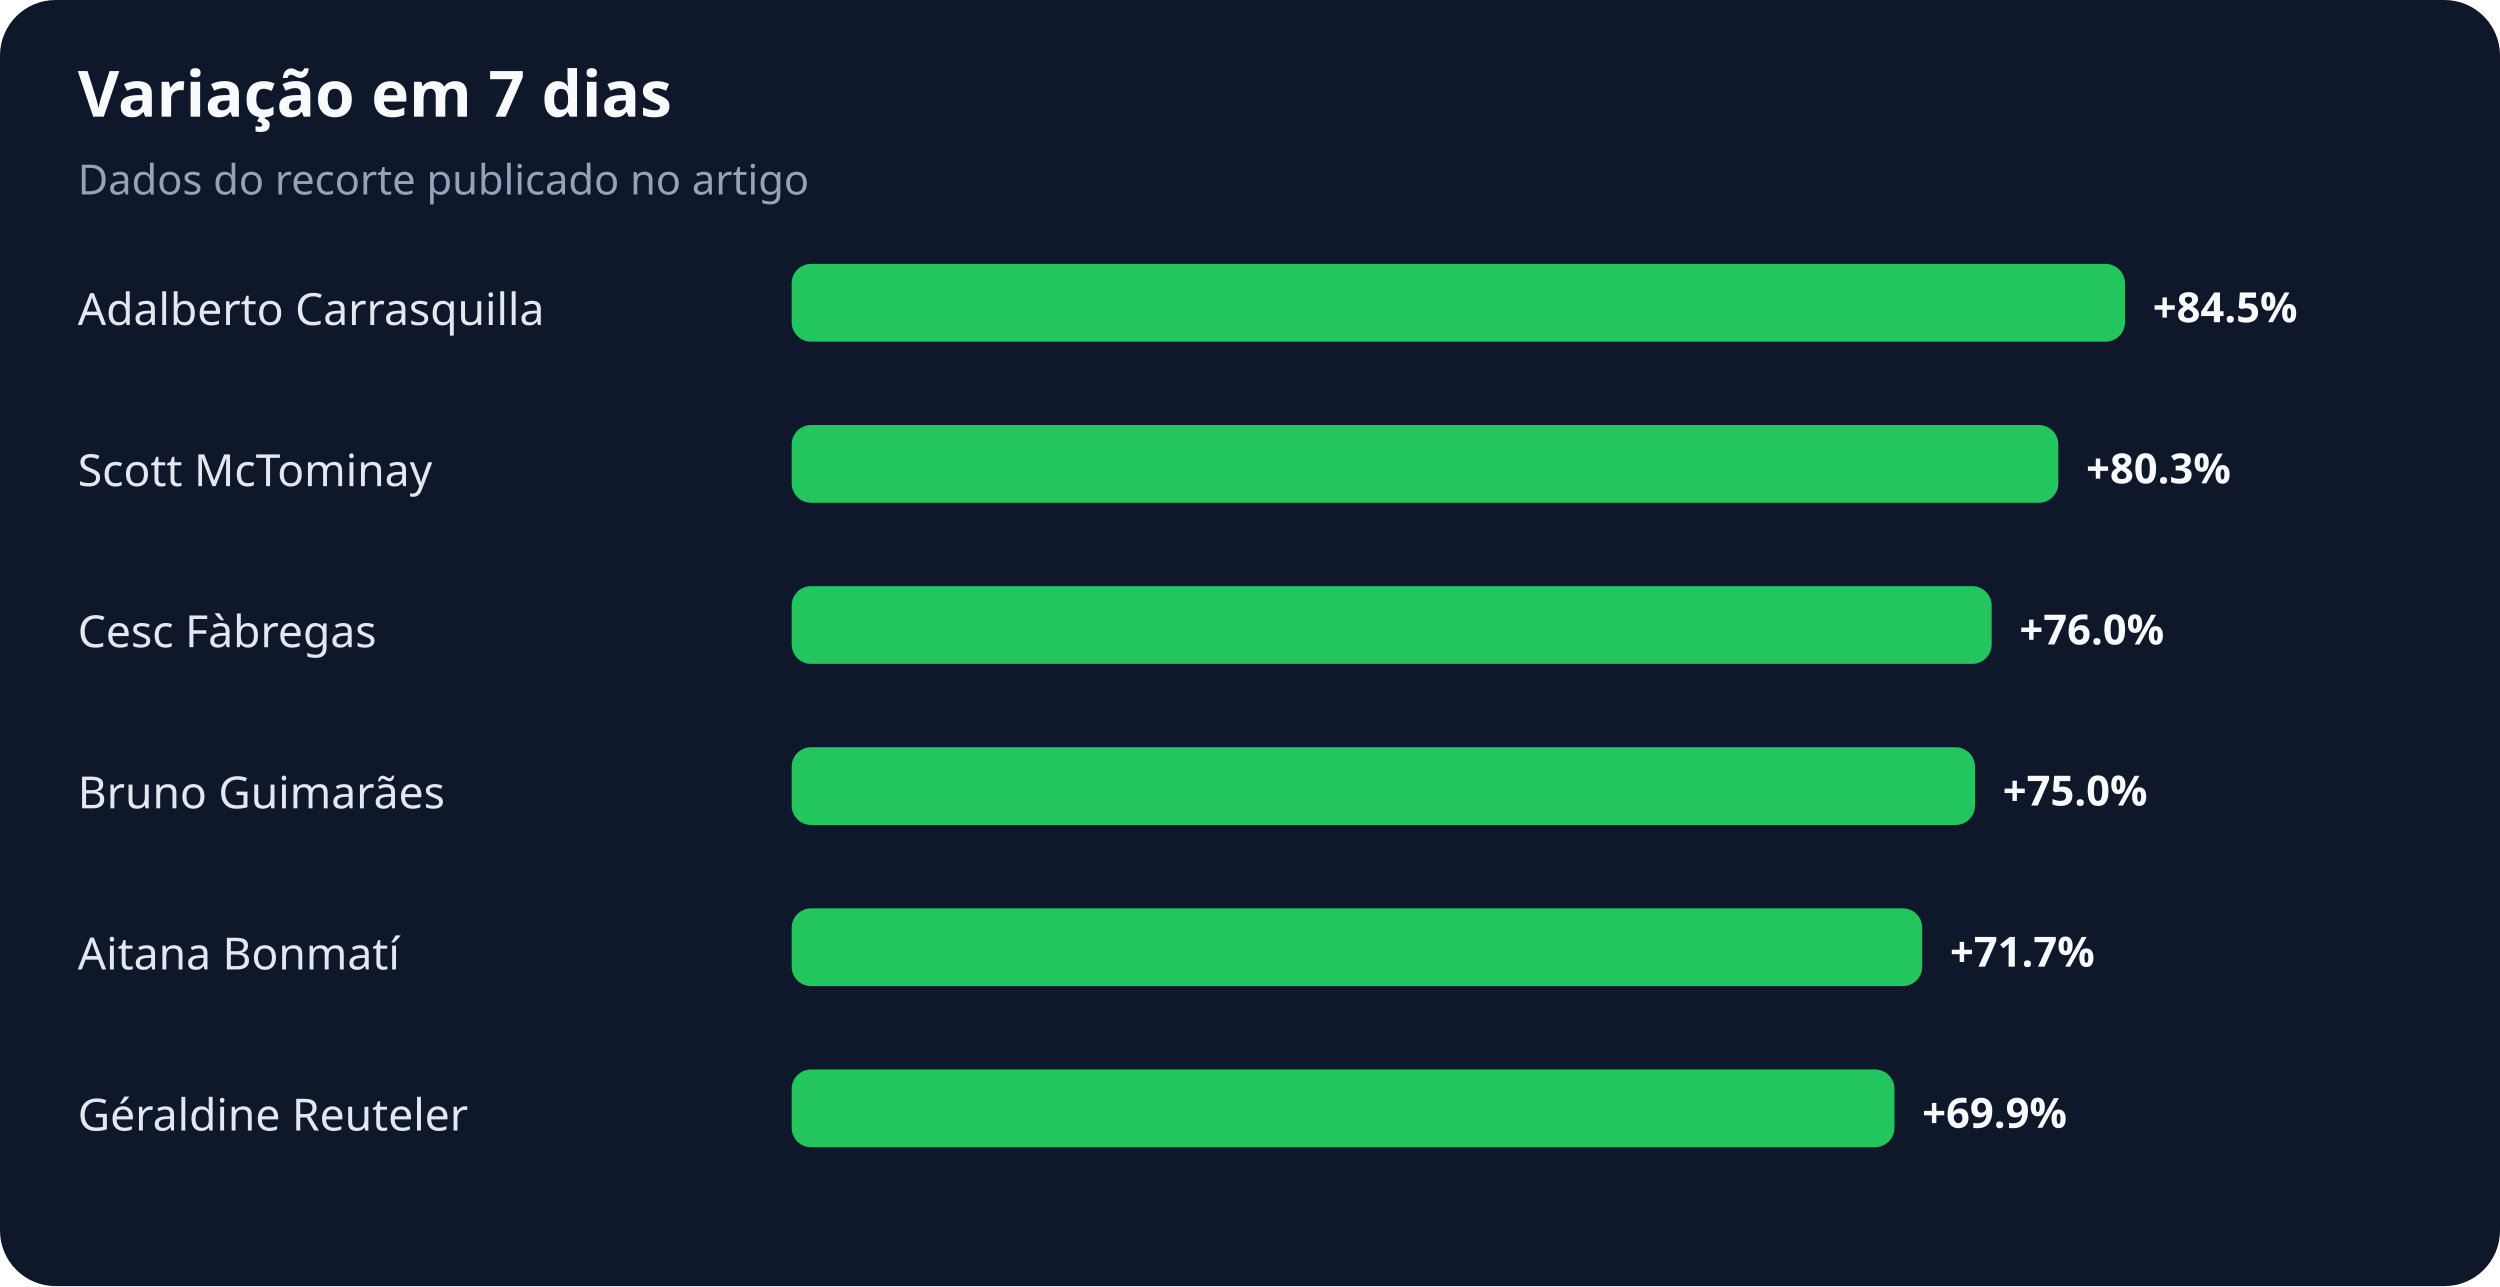
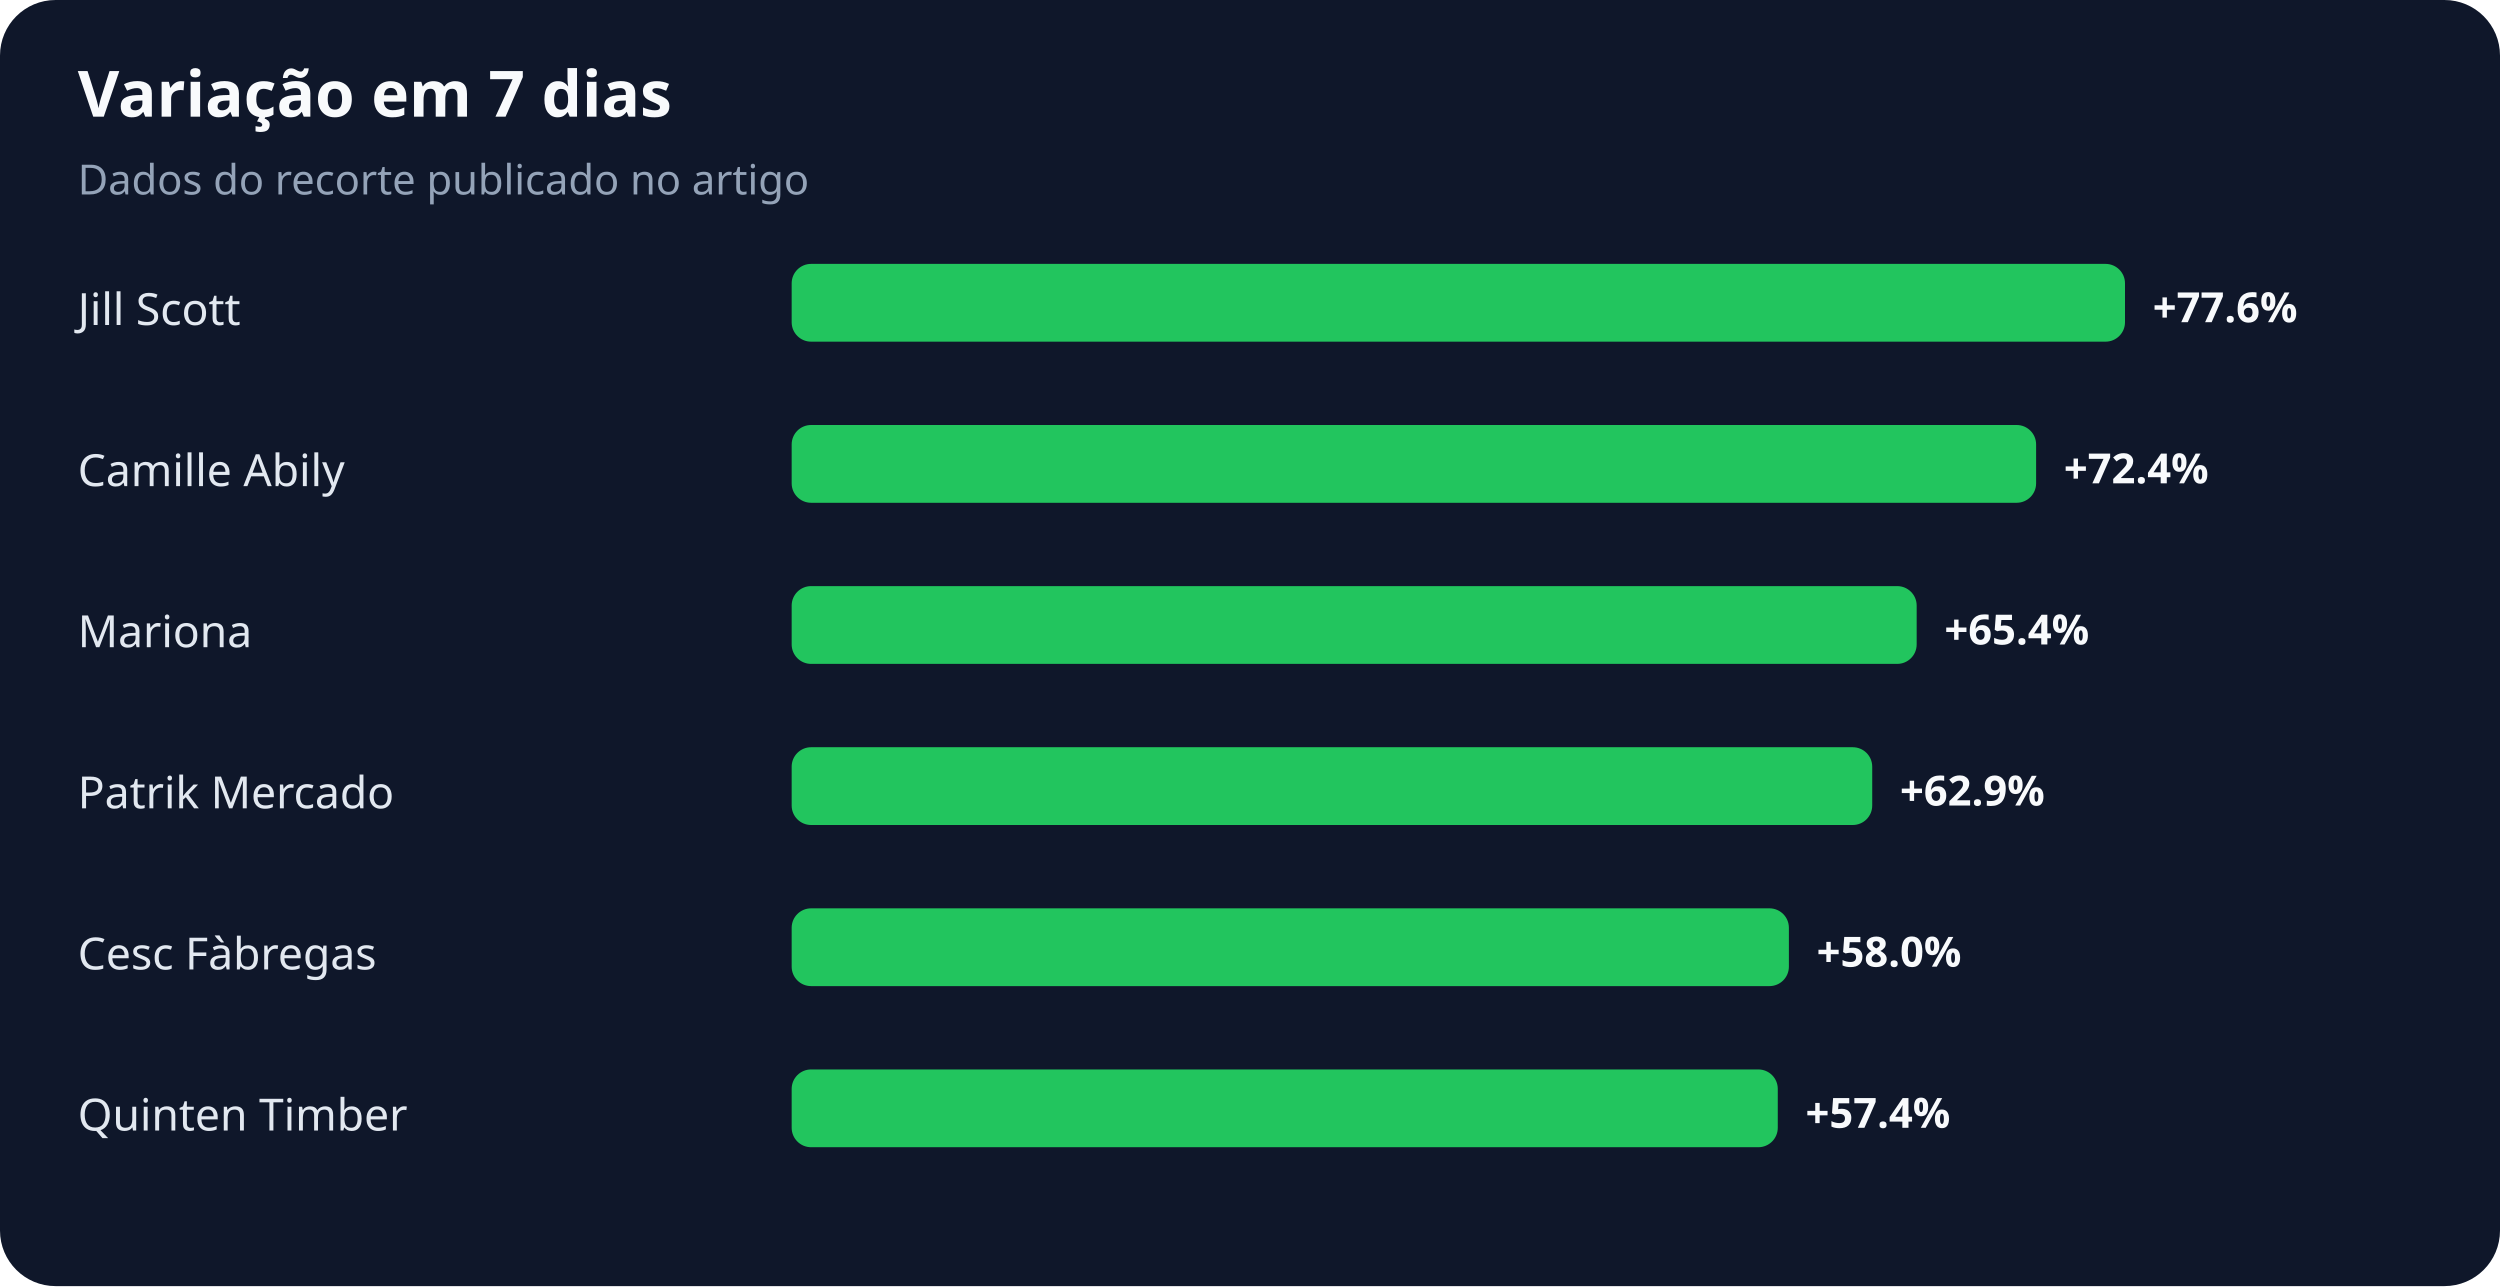
<svg xmlns="http://www.w3.org/2000/svg" width="900" height="463" viewBox="0 0 900 463" role="img" aria-labelledby="title desc">
  <rect width="100%" height="100%" rx="20" fill="#0f172a" />
  <text x="28" y="42" fill="#f8fafc" font-family="system-ui,sans-serif" font-size="23" font-weight="700">Variação em 7 dias</text>
  <text x="28" y="70" fill="#94a3b8" font-family="system-ui,sans-serif" font-size="15">Dados do recorte publicado no artigo</text>
-   <text x="28" y="117" fill="#e2e8f0" font-family="system-ui,sans-serif" font-size="16">Adalberto Carrasquilla</text>
+   <text x="28" y="117" fill="#e2e8f0" font-family="system-ui,sans-serif" font-size="16">Jill Scott</text>
  <rect x="285" y="95" width="480" height="28" rx="7" fill="#22c55e" />
-   <text x="775" y="116" fill="#f8fafc" font-family="system-ui,sans-serif" font-size="15" font-weight="700">+84.5%</text>
-   <text x="28" y="175" fill="#e2e8f0" font-family="system-ui,sans-serif" font-size="16">Scott McTominay</text>
-   <rect x="285" y="153" width="456" height="28" rx="7" fill="#22c55e" />
-   <text x="751" y="174" fill="#f8fafc" font-family="system-ui,sans-serif" font-size="15" font-weight="700">+80.3%</text>
-   <text x="28" y="233" fill="#e2e8f0" font-family="system-ui,sans-serif" font-size="16">Cesc Fàbregas</text>
-   <rect x="285" y="211" width="432" height="28" rx="7" fill="#22c55e" />
-   <text x="727" y="232" fill="#f8fafc" font-family="system-ui,sans-serif" font-size="15" font-weight="700">+76.0%</text>
-   <text x="28" y="291" fill="#e2e8f0" font-family="system-ui,sans-serif" font-size="16">Bruno Guimarães</text>
-   <rect x="285" y="269" width="426" height="28" rx="7" fill="#22c55e" />
-   <text x="721" y="290" fill="#f8fafc" font-family="system-ui,sans-serif" font-size="15" font-weight="700">+75.0%</text>
-   <text x="28" y="349" fill="#e2e8f0" font-family="system-ui,sans-serif" font-size="16">Aitana Bonmatí</text>
-   <rect x="285" y="327" width="407" height="28" rx="7" fill="#22c55e" />
-   <text x="702" y="348" fill="#f8fafc" font-family="system-ui,sans-serif" font-size="15" font-weight="700">+71.7%</text>
-   <text x="28" y="407" fill="#e2e8f0" font-family="system-ui,sans-serif" font-size="16">Géraldine Reuteler</text>
-   <rect x="285" y="385" width="397" height="28" rx="7" fill="#22c55e" />
-   <text x="692" y="406" fill="#f8fafc" font-family="system-ui,sans-serif" font-size="15" font-weight="700">+69.9%</text>
+   <text x="775" y="116" fill="#f8fafc" font-family="system-ui,sans-serif" font-size="15" font-weight="700">+77.6%</text>
+   <text x="28" y="175" fill="#e2e8f0" font-family="system-ui,sans-serif" font-size="16">Camille Abily</text>
+   <rect x="285" y="153" width="448" height="28" rx="7" fill="#22c55e" />
+   <text x="743" y="174" fill="#f8fafc" font-family="system-ui,sans-serif" font-size="15" font-weight="700">+72.4%</text>
+   <text x="28" y="233" fill="#e2e8f0" font-family="system-ui,sans-serif" font-size="16">Mariona</text>
+   <rect x="285" y="211" width="405" height="28" rx="7" fill="#22c55e" />
+   <text x="700" y="232" fill="#f8fafc" font-family="system-ui,sans-serif" font-size="15" font-weight="700">+65.4%</text>
+   <text x="28" y="291" fill="#e2e8f0" font-family="system-ui,sans-serif" font-size="16">Patrik Mercado</text>
+   <rect x="285" y="269" width="389" height="28" rx="7" fill="#22c55e" />
+   <text x="684" y="290" fill="#f8fafc" font-family="system-ui,sans-serif" font-size="15" font-weight="700">+62.9%</text>
+   <text x="28" y="349" fill="#e2e8f0" font-family="system-ui,sans-serif" font-size="16">Cesc Fàbregas</text>
+   <rect x="285" y="327" width="359" height="28" rx="7" fill="#22c55e" />
+   <text x="654" y="348" fill="#f8fafc" font-family="system-ui,sans-serif" font-size="15" font-weight="700">+58.0%</text>
+   <text x="28" y="407" fill="#e2e8f0" font-family="system-ui,sans-serif" font-size="16">Quinten Timber</text>
+   <rect x="285" y="385" width="355" height="28" rx="7" fill="#22c55e" />
+   <text x="650" y="406" fill="#f8fafc" font-family="system-ui,sans-serif" font-size="15" font-weight="700">+57.4%</text>
</svg>
